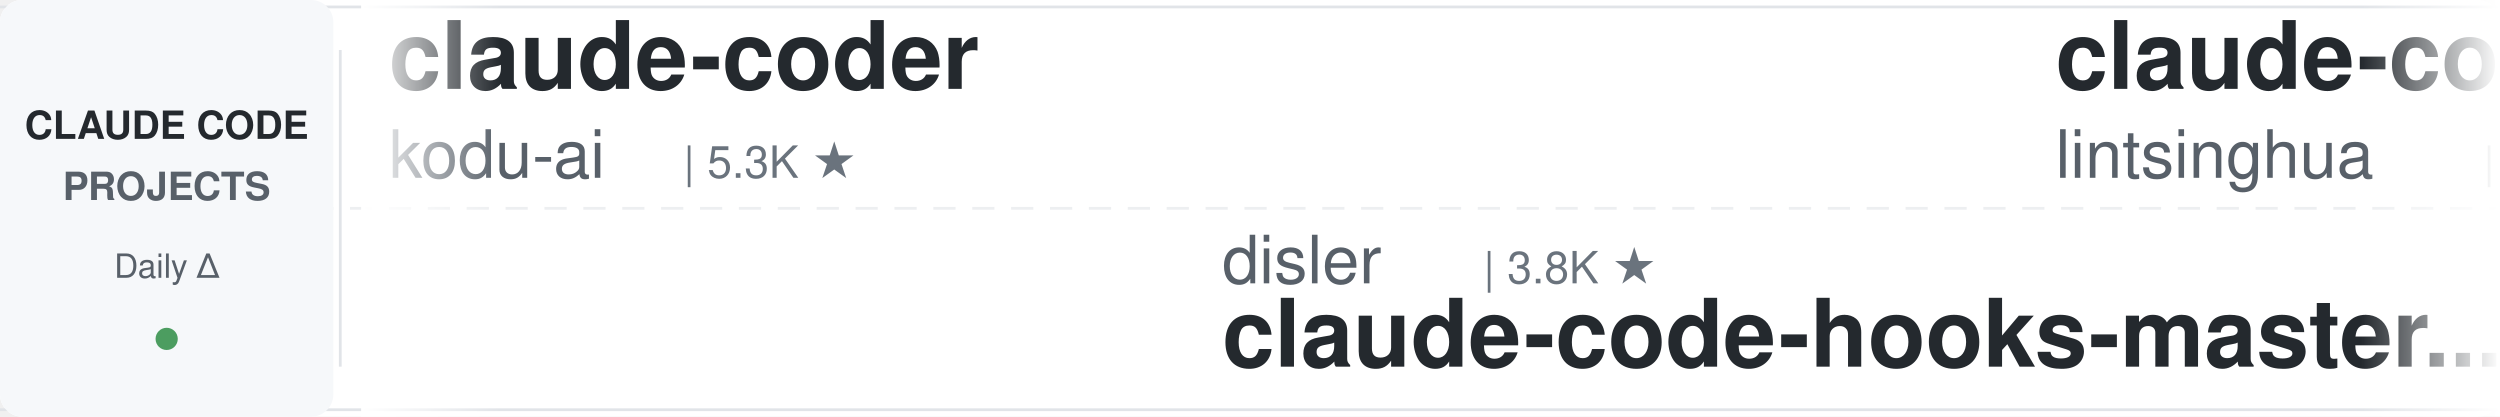
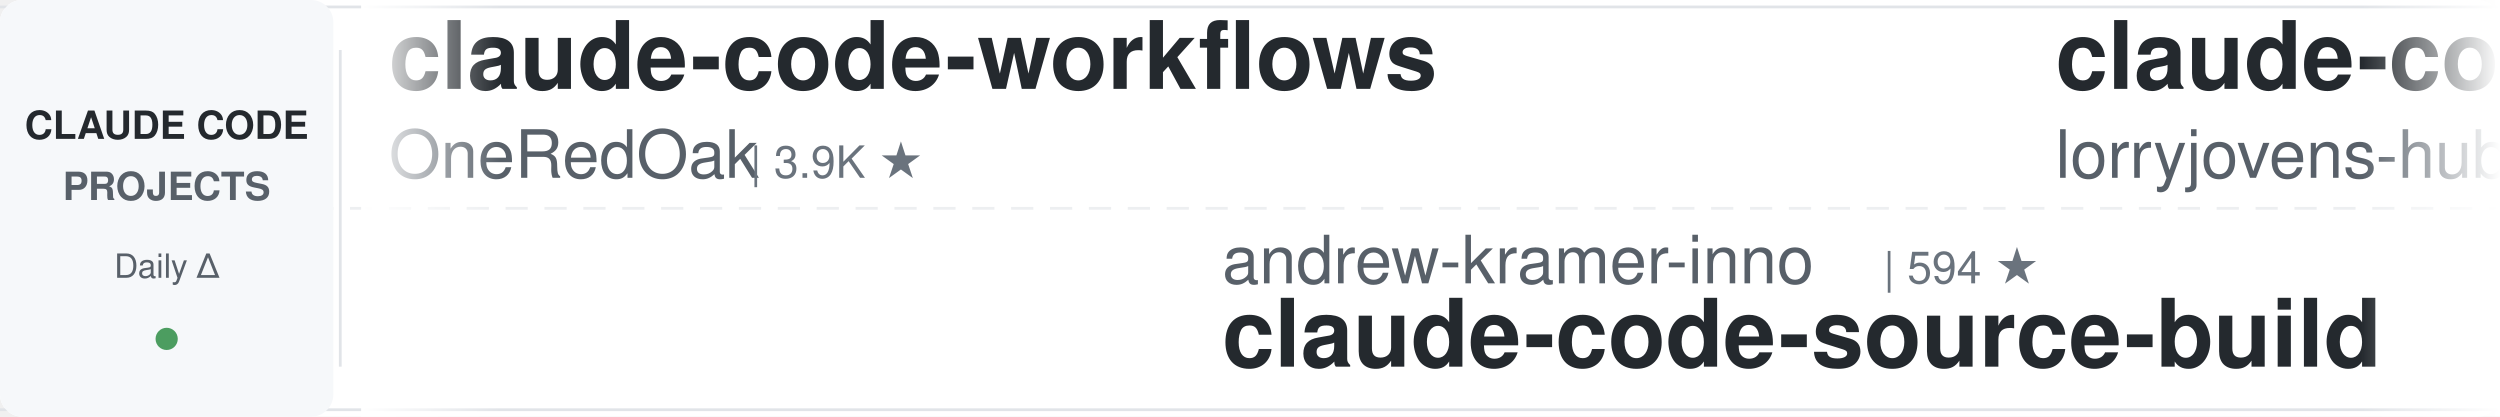
<svg xmlns="http://www.w3.org/2000/svg" width="900" height="150">
  <defs>
    <linearGradient id="leftFade" x1="0%" y1="0%" x2="100%" y2="0%">
      <stop offset="0%" style="stop-color:#ffffff;stop-opacity:1" />
      <stop offset="100%" style="stop-color:#ffffff;stop-opacity:0" />
    </linearGradient>
    <linearGradient id="rightFade" x1="0%" y1="0%" x2="100%" y2="0%">
      <stop offset="0%" style="stop-color:#ffffff;stop-opacity:0" />
      <stop offset="100%" style="stop-color:#ffffff;stop-opacity:1" />
    </linearGradient>
  </defs>
  <rect width="900" height="150" fill="#ffffff" rx="8" />
  <rect x="0" y="2" width="900" height="1" fill="#e1e4e8" />
  <rect x="0" y="147" width="900" height="1" fill="#e1e4e8" />
  <line x1="0" y1="75" x2="900" y2="75" stroke="#e1e4e8" stroke-width="1" stroke-dasharray="8 6" opacity="0.6" />
  <rect x="0" y="0" width="120" height="150" fill="#f6f8fa" rx="8" />
  <text x="60" y="50" font-family="-apple-system, BlinkMacSystemFont, 'Segoe UI', Helvetica, Arial, sans-serif" font-size="14" font-weight="600" fill="#24292e" text-anchor="middle">CLAUDE CODE</text>
  <text x="60" y="72" font-family="-apple-system, BlinkMacSystemFont, 'Segoe UI', Helvetica, Arial, sans-serif" font-size="14" font-weight="600" fill="#586069" text-anchor="middle">PROJECTS</text>
  <text x="60" y="100" font-family="-apple-system, BlinkMacSystemFont, 'Segoe UI', Helvetica, Arial, sans-serif" font-size="12" font-weight="500" fill="#586069" text-anchor="middle">Daily Δ</text>
  <circle cx="60" cy="122" r="4" fill="#22863a" opacity="0.8" />
  <rect x="122" y="18" width="1" height="114" fill="#e1e4e8" />
  <clipPath id="tickerClip">
    <rect x="130" y="0" width="770" height="150" />
  </clipPath>
  <g clip-path="url(#tickerClip)">
    <g id="tickerItems">
      <animateTransform attributeName="transform" attributeType="XML" type="translate" from="0 0" to="-3000 0" dur="54s" repeatCount="indefinite" />
      <g transform="translate(0, 0)">
-         <text x="140" y="32" font-family="-apple-system, BlinkMacSystemFont, 'Segoe UI', Helvetica, Arial, sans-serif" font-size="34" font-weight="600" fill="#24292e">claude-coder</text>
-         <text x="140" y="64" font-family="-apple-system, BlinkMacSystemFont, 'Segoe UI', Helvetica, Arial, sans-serif" font-size="24" font-weight="400" fill="#586069">kodu-ai</text>
-         <text x="246" y="64" font-family="-apple-system, BlinkMacSystemFont, 'Segoe UI', Helvetica, Arial, sans-serif" font-size="16" font-weight="500" fill="#6a737d">| 5.3K ★</text>
+         <text x="140" y="32" font-family="-apple-system, BlinkMacSystemFont, 'Segoe UI', Helvetica, Arial, sans-serif" font-size="34" font-weight="600" fill="#24292e">claude-code-workflows</text>
+         <text x="140" y="64" font-family="-apple-system, BlinkMacSystemFont, 'Segoe UI', Helvetica, Arial, sans-serif" font-size="24" font-weight="400" fill="#586069">OneRedOak</text>
+         <text x="270" y="64" font-family="-apple-system, BlinkMacSystemFont, 'Segoe UI', Helvetica, Arial, sans-serif" font-size="16" font-weight="500" fill="#6a737d">| 3.9K ★</text>
      </g>
      <g transform="translate(300, 0)">
-         <text x="140" y="102" font-family="-apple-system, BlinkMacSystemFont, 'Segoe UI', Helvetica, Arial, sans-serif" font-size="24" font-weight="400" fill="#586069">disler</text>
-         <text x="234" y="102" font-family="-apple-system, BlinkMacSystemFont, 'Segoe UI', Helvetica, Arial, sans-serif" font-size="16" font-weight="500" fill="#6a737d">| 3.8K ★</text>
-         <text x="140" y="132" font-family="-apple-system, BlinkMacSystemFont, 'Segoe UI', Helvetica, Arial, sans-serif" font-size="34" font-weight="600" fill="#24292e">claude-code-hooks-master...</text>
+         <text x="140" y="102" font-family="-apple-system, BlinkMacSystemFont, 'Segoe UI', Helvetica, Arial, sans-serif" font-size="24" font-weight="400" fill="#586069">andrew-kramer-inno</text>
+         <text x="378" y="102" font-family="-apple-system, BlinkMacSystemFont, 'Segoe UI', Helvetica, Arial, sans-serif" font-size="16" font-weight="500" fill="#6a737d">| 594 ★</text>
+         <text x="140" y="132" font-family="-apple-system, BlinkMacSystemFont, 'Segoe UI', Helvetica, Arial, sans-serif" font-size="34" font-weight="600" fill="#24292e">claude-code-source-build</text>
      </g>
      <g transform="translate(600, 0)">
-         <text x="140" y="32" font-family="-apple-system, BlinkMacSystemFont, 'Segoe UI', Helvetica, Arial, sans-serif" font-size="34" font-weight="600" fill="#24292e">claude-code-book</text>
-         <text x="140" y="64" font-family="-apple-system, BlinkMacSystemFont, 'Segoe UI', Helvetica, Arial, sans-serif" font-size="24" font-weight="400" fill="#586069">lintsinghua</text>
-         <text x="294" y="64" font-family="-apple-system, BlinkMacSystemFont, 'Segoe UI', Helvetica, Arial, sans-serif" font-size="16" font-weight="500" fill="#6a737d">| 4.0K ★</text>
+         <text x="140" y="32" font-family="-apple-system, BlinkMacSystemFont, 'Segoe UI', Helvetica, Arial, sans-serif" font-size="34" font-weight="600" fill="#24292e">claude-code-rust</text>
+         <text x="140" y="64" font-family="-apple-system, BlinkMacSystemFont, 'Segoe UI', Helvetica, Arial, sans-serif" font-size="24" font-weight="400" fill="#586069">lorryjovens-hub</text>
+         <text x="342" y="64" font-family="-apple-system, BlinkMacSystemFont, 'Segoe UI', Helvetica, Arial, sans-serif" font-size="16" font-weight="500" fill="#6a737d">| 1.7K ★</text>
      </g>
      <g transform="translate(900, 0)">
-         <text x="140" y="102" font-family="-apple-system, BlinkMacSystemFont, 'Segoe UI', Helvetica, Arial, sans-serif" font-size="24" font-weight="400" fill="#586069">digitalsamba</text>
-         <text x="306" y="102" font-family="-apple-system, BlinkMacSystemFont, 'Segoe UI', Helvetica, Arial, sans-serif" font-size="16" font-weight="500" fill="#6a737d">| 1.8K ★</text>
-         <text x="140" y="132" font-family="-apple-system, BlinkMacSystemFont, 'Segoe UI', Helvetica, Arial, sans-serif" font-size="34" font-weight="600" fill="#24292e">claude-code-video-toolki...</text>
+         <text x="140" y="102" font-family="-apple-system, BlinkMacSystemFont, 'Segoe UI', Helvetica, Arial, sans-serif" font-size="24" font-weight="400" fill="#586069">wanshuiyin</text>
+         <text x="282" y="102" font-family="-apple-system, BlinkMacSystemFont, 'Segoe UI', Helvetica, Arial, sans-serif" font-size="16" font-weight="500" fill="#6a737d">| 13.8K ★</text>
+         <text x="140" y="132" font-family="-apple-system, BlinkMacSystemFont, 'Segoe UI', Helvetica, Arial, sans-serif" font-size="34" font-weight="600" fill="#24292e">Auto-claude-code-researc...</text>
      </g>
      <g transform="translate(1200, 0)">
-         <text x="140" y="32" font-family="-apple-system, BlinkMacSystemFont, 'Segoe UI', Helvetica, Arial, sans-serif" font-size="34" font-weight="600" fill="#24292e">claude-code-proxy</text>
-         <text x="140" y="64" font-family="-apple-system, BlinkMacSystemFont, 'Segoe UI', Helvetica, Arial, sans-serif" font-size="24" font-weight="400" fill="#586069">1rgs</text>
-         <text x="210" y="64" font-family="-apple-system, BlinkMacSystemFont, 'Segoe UI', Helvetica, Arial, sans-serif" font-size="16" font-weight="500" fill="#6a737d">| 3.7K ★</text>
+         <text x="140" y="32" font-family="-apple-system, BlinkMacSystemFont, 'Segoe UI', Helvetica, Arial, sans-serif" font-size="34" font-weight="600" fill="#24292e">claude-code-ultimate-gui...</text>
+         <text x="140" y="64" font-family="-apple-system, BlinkMacSystemFont, 'Segoe UI', Helvetica, Arial, sans-serif" font-size="24" font-weight="400" fill="#586069">FlorianBruniaux</text>
+         <text x="342" y="64" font-family="-apple-system, BlinkMacSystemFont, 'Segoe UI', Helvetica, Arial, sans-serif" font-size="16" font-weight="500" fill="#6a737d">| 5.5K ★</text>
      </g>
      <g transform="translate(1500, 0)">
+         <text x="140" y="102" font-family="-apple-system, BlinkMacSystemFont, 'Segoe UI', Helvetica, Arial, sans-serif" font-size="24" font-weight="400" fill="#586069">oboard</text>
+         <text x="234" y="102" font-family="-apple-system, BlinkMacSystemFont, 'Segoe UI', Helvetica, Arial, sans-serif" font-size="16" font-weight="500" fill="#6a737d">| 3.3K ★</text>
+         <text x="140" y="132" font-family="-apple-system, BlinkMacSystemFont, 'Segoe UI', Helvetica, Arial, sans-serif" font-size="34" font-weight="600" fill="#24292e">claude-code-rev</text>
+       </g>
+       <g transform="translate(1800, 0)">
+         <text x="140" y="32" font-family="-apple-system, BlinkMacSystemFont, 'Segoe UI', Helvetica, Arial, sans-serif" font-size="34" font-weight="600" fill="#24292e">how-claude-code-works</text>
+         <text x="140" y="64" font-family="-apple-system, BlinkMacSystemFont, 'Segoe UI', Helvetica, Arial, sans-serif" font-size="24" font-weight="400" fill="#586069">Windy3f3f3f3f</text>
+         <text x="318" y="64" font-family="-apple-system, BlinkMacSystemFont, 'Segoe UI', Helvetica, Arial, sans-serif" font-size="16" font-weight="500" fill="#6a737d">| 3.3K ★</text>
+       </g>
+       <g transform="translate(2100, 0)">
+         <text x="140" y="102" font-family="-apple-system, BlinkMacSystemFont, 'Segoe UI', Helvetica, Arial, sans-serif" font-size="24" font-weight="400" fill="#586069">SeemSeam</text>
+         <text x="258" y="102" font-family="-apple-system, BlinkMacSystemFont, 'Segoe UI', Helvetica, Arial, sans-serif" font-size="16" font-weight="500" fill="#6a737d">| 3.3K ★</text>
+         <text x="140" y="132" font-family="-apple-system, BlinkMacSystemFont, 'Segoe UI', Helvetica, Arial, sans-serif" font-size="34" font-weight="600" fill="#24292e">claude_codex_bridge</text>
+       </g>
+       <g transform="translate(2400, 0)">
+         <text x="140" y="32" font-family="-apple-system, BlinkMacSystemFont, 'Segoe UI', Helvetica, Arial, sans-serif" font-size="34" font-weight="600" fill="#24292e">claude-code-infrastructu...</text>
+         <text x="140" y="64" font-family="-apple-system, BlinkMacSystemFont, 'Segoe UI', Helvetica, Arial, sans-serif" font-size="24" font-weight="400" fill="#586069">diet103</text>
+         <text x="246" y="64" font-family="-apple-system, BlinkMacSystemFont, 'Segoe UI', Helvetica, Arial, sans-serif" font-size="16" font-weight="500" fill="#6a737d">| 10.0K ★</text>
+       </g>
+       <g transform="translate(2700, 0)">
        <text x="140" y="102" font-family="-apple-system, BlinkMacSystemFont, 'Segoe UI', Helvetica, Arial, sans-serif" font-size="24" font-weight="400" fill="#586069">https-deeplearning-ai</text>
        <text x="414" y="102" font-family="-apple-system, BlinkMacSystemFont, 'Segoe UI', Helvetica, Arial, sans-serif" font-size="16" font-weight="500" fill="#6a737d">| 536 ★</text>
        <text x="140" y="132" font-family="-apple-system, BlinkMacSystemFont, 'Segoe UI', Helvetica, Arial, sans-serif" font-size="34" font-weight="600" fill="#24292e">sc-claude-code-files</text>
      </g>
-       <g transform="translate(1800, 0)">
-         <text x="140" y="32" font-family="-apple-system, BlinkMacSystemFont, 'Segoe UI', Helvetica, Arial, sans-serif" font-size="34" font-weight="600" fill="#24292e">claude-code-source</text>
-         <text x="140" y="64" font-family="-apple-system, BlinkMacSystemFont, 'Segoe UI', Helvetica, Arial, sans-serif" font-size="24" font-weight="400" fill="#586069">hangsman</text>
-         <text x="258" y="64" font-family="-apple-system, BlinkMacSystemFont, 'Segoe UI', Helvetica, Arial, sans-serif" font-size="16" font-weight="500" fill="#6a737d">| 787 ★</text>
-       </g>
-       <g transform="translate(2100, 0)">
-         <text x="140" y="102" font-family="-apple-system, BlinkMacSystemFont, 'Segoe UI', Helvetica, Arial, sans-serif" font-size="24" font-weight="400" fill="#586069">anthropics</text>
-         <text x="282" y="102" font-family="-apple-system, BlinkMacSystemFont, 'Segoe UI', Helvetica, Arial, sans-serif" font-size="16" font-weight="500" fill="#6a737d">| 923 ★</text>
-         <text x="140" y="132" font-family="-apple-system, BlinkMacSystemFont, 'Segoe UI', Helvetica, Arial, sans-serif" font-size="34" font-weight="600" fill="#24292e">claude-code-base-action</text>
-       </g>
-       <g transform="translate(2400, 0)">
-         <text x="140" y="32" font-family="-apple-system, BlinkMacSystemFont, 'Segoe UI', Helvetica, Arial, sans-serif" font-size="34" font-weight="600" fill="#24292e">claude-code-reverse</text>
-         <text x="140" y="64" font-family="-apple-system, BlinkMacSystemFont, 'Segoe UI', Helvetica, Arial, sans-serif" font-size="24" font-weight="400" fill="#586069">Yuyz0112</text>
-         <text x="258" y="64" font-family="-apple-system, BlinkMacSystemFont, 'Segoe UI', Helvetica, Arial, sans-serif" font-size="16" font-weight="500" fill="#6a737d">| 2.4K ★</text>
-       </g>
-       <g transform="translate(2700, 0)">
-         <text x="140" y="102" font-family="-apple-system, BlinkMacSystemFont, 'Segoe UI', Helvetica, Arial, sans-serif" font-size="24" font-weight="400" fill="#586069">jqueryscript</text>
-         <text x="306" y="102" font-family="-apple-system, BlinkMacSystemFont, 'Segoe UI', Helvetica, Arial, sans-serif" font-size="16" font-weight="500" fill="#6a737d">| 475 ★</text>
-         <text x="140" y="132" font-family="-apple-system, BlinkMacSystemFont, 'Segoe UI', Helvetica, Arial, sans-serif" font-size="34" font-weight="600" fill="#24292e">awesome-claude-code</text>
-       </g>
      <g transform="translate(3000, 0)">
-         <text x="140" y="32" font-family="-apple-system, BlinkMacSystemFont, 'Segoe UI', Helvetica, Arial, sans-serif" font-size="34" font-weight="600" fill="#24292e">claude-coder</text>
-         <text x="140" y="64" font-family="-apple-system, BlinkMacSystemFont, 'Segoe UI', Helvetica, Arial, sans-serif" font-size="24" font-weight="400" fill="#586069">kodu-ai</text>
-         <text x="246" y="64" font-family="-apple-system, BlinkMacSystemFont, 'Segoe UI', Helvetica, Arial, sans-serif" font-size="16" font-weight="500" fill="#6a737d">| 5.3K ★</text>
+         <text x="140" y="32" font-family="-apple-system, BlinkMacSystemFont, 'Segoe UI', Helvetica, Arial, sans-serif" font-size="34" font-weight="600" fill="#24292e">claude-code-workflows</text>
+         <text x="140" y="64" font-family="-apple-system, BlinkMacSystemFont, 'Segoe UI', Helvetica, Arial, sans-serif" font-size="24" font-weight="400" fill="#586069">OneRedOak</text>
+         <text x="270" y="64" font-family="-apple-system, BlinkMacSystemFont, 'Segoe UI', Helvetica, Arial, sans-serif" font-size="16" font-weight="500" fill="#6a737d">| 3.9K ★</text>
      </g>
      <g transform="translate(3300, 0)">
-         <text x="140" y="102" font-family="-apple-system, BlinkMacSystemFont, 'Segoe UI', Helvetica, Arial, sans-serif" font-size="24" font-weight="400" fill="#586069">disler</text>
-         <text x="234" y="102" font-family="-apple-system, BlinkMacSystemFont, 'Segoe UI', Helvetica, Arial, sans-serif" font-size="16" font-weight="500" fill="#6a737d">| 3.8K ★</text>
-         <text x="140" y="132" font-family="-apple-system, BlinkMacSystemFont, 'Segoe UI', Helvetica, Arial, sans-serif" font-size="34" font-weight="600" fill="#24292e">claude-code-hooks-master...</text>
+         <text x="140" y="102" font-family="-apple-system, BlinkMacSystemFont, 'Segoe UI', Helvetica, Arial, sans-serif" font-size="24" font-weight="400" fill="#586069">andrew-kramer-inno</text>
+         <text x="378" y="102" font-family="-apple-system, BlinkMacSystemFont, 'Segoe UI', Helvetica, Arial, sans-serif" font-size="16" font-weight="500" fill="#6a737d">| 594 ★</text>
+         <text x="140" y="132" font-family="-apple-system, BlinkMacSystemFont, 'Segoe UI', Helvetica, Arial, sans-serif" font-size="34" font-weight="600" fill="#24292e">claude-code-source-build</text>
      </g>
      <g transform="translate(3600, 0)">
-         <text x="140" y="32" font-family="-apple-system, BlinkMacSystemFont, 'Segoe UI', Helvetica, Arial, sans-serif" font-size="34" font-weight="600" fill="#24292e">claude-code-book</text>
-         <text x="140" y="64" font-family="-apple-system, BlinkMacSystemFont, 'Segoe UI', Helvetica, Arial, sans-serif" font-size="24" font-weight="400" fill="#586069">lintsinghua</text>
-         <text x="294" y="64" font-family="-apple-system, BlinkMacSystemFont, 'Segoe UI', Helvetica, Arial, sans-serif" font-size="16" font-weight="500" fill="#6a737d">| 4.0K ★</text>
+         <text x="140" y="32" font-family="-apple-system, BlinkMacSystemFont, 'Segoe UI', Helvetica, Arial, sans-serif" font-size="34" font-weight="600" fill="#24292e">claude-code-rust</text>
+         <text x="140" y="64" font-family="-apple-system, BlinkMacSystemFont, 'Segoe UI', Helvetica, Arial, sans-serif" font-size="24" font-weight="400" fill="#586069">lorryjovens-hub</text>
+         <text x="342" y="64" font-family="-apple-system, BlinkMacSystemFont, 'Segoe UI', Helvetica, Arial, sans-serif" font-size="16" font-weight="500" fill="#6a737d">| 1.7K ★</text>
      </g>
      <g transform="translate(3900, 0)">
-         <text x="140" y="102" font-family="-apple-system, BlinkMacSystemFont, 'Segoe UI', Helvetica, Arial, sans-serif" font-size="24" font-weight="400" fill="#586069">digitalsamba</text>
-         <text x="306" y="102" font-family="-apple-system, BlinkMacSystemFont, 'Segoe UI', Helvetica, Arial, sans-serif" font-size="16" font-weight="500" fill="#6a737d">| 1.8K ★</text>
-         <text x="140" y="132" font-family="-apple-system, BlinkMacSystemFont, 'Segoe UI', Helvetica, Arial, sans-serif" font-size="34" font-weight="600" fill="#24292e">claude-code-video-toolki...</text>
+         <text x="140" y="102" font-family="-apple-system, BlinkMacSystemFont, 'Segoe UI', Helvetica, Arial, sans-serif" font-size="24" font-weight="400" fill="#586069">wanshuiyin</text>
+         <text x="282" y="102" font-family="-apple-system, BlinkMacSystemFont, 'Segoe UI', Helvetica, Arial, sans-serif" font-size="16" font-weight="500" fill="#6a737d">| 13.8K ★</text>
+         <text x="140" y="132" font-family="-apple-system, BlinkMacSystemFont, 'Segoe UI', Helvetica, Arial, sans-serif" font-size="34" font-weight="600" fill="#24292e">Auto-claude-code-researc...</text>
      </g>
    </g>
  </g>
  <rect x="130" y="0" width="50" height="150" fill="url(#leftFade)" />
  <rect x="850" y="0" width="50" height="150" fill="url(#rightFade)" />
</svg>
